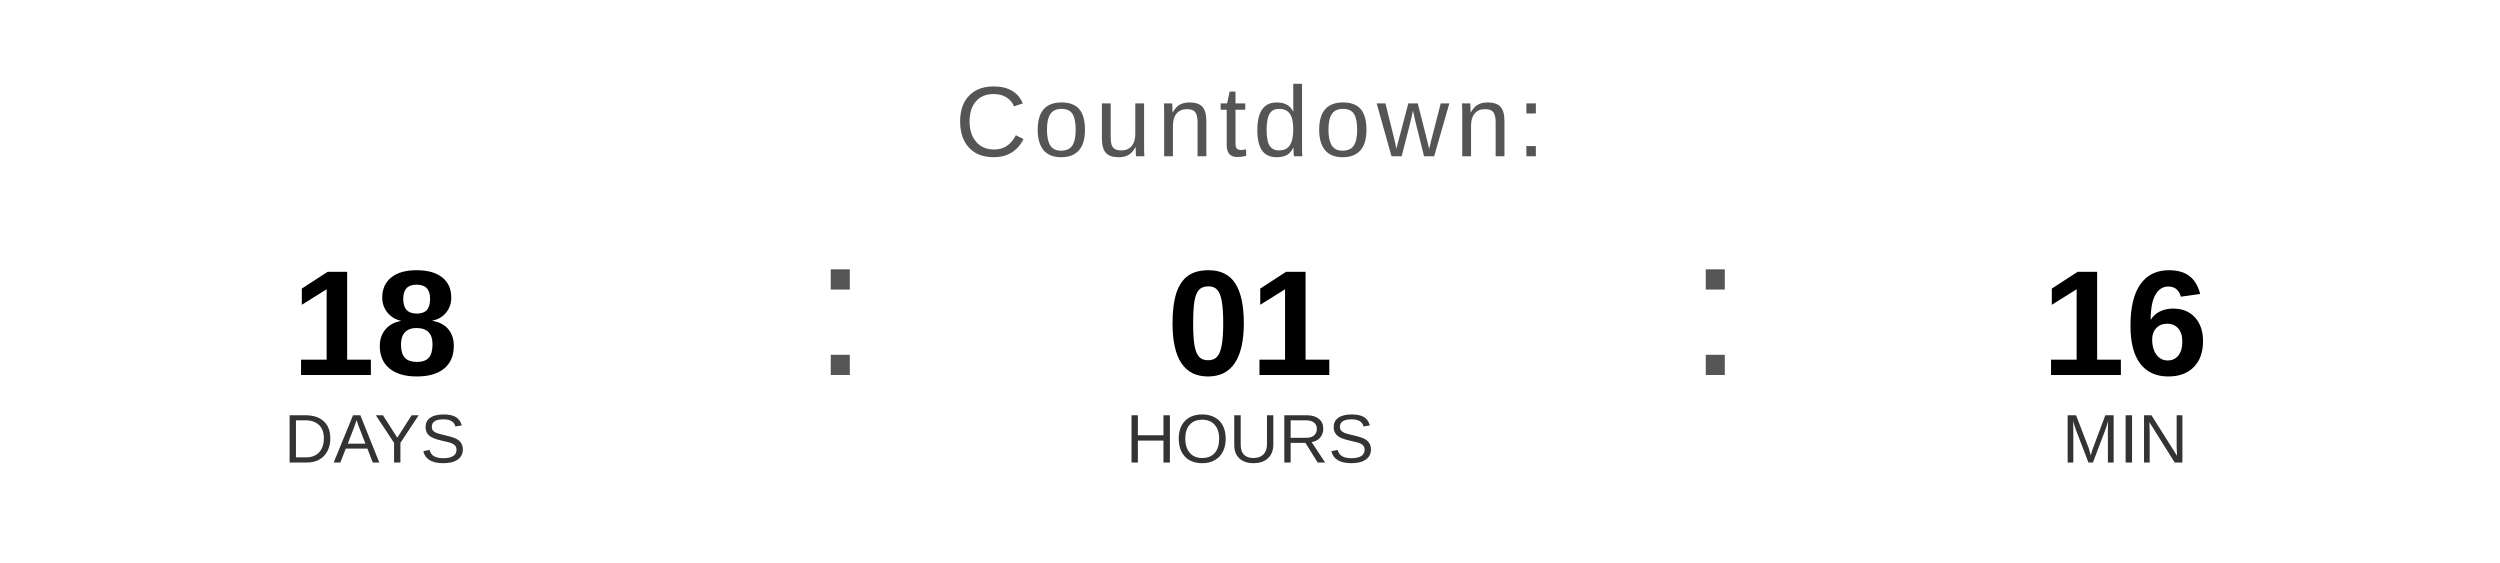
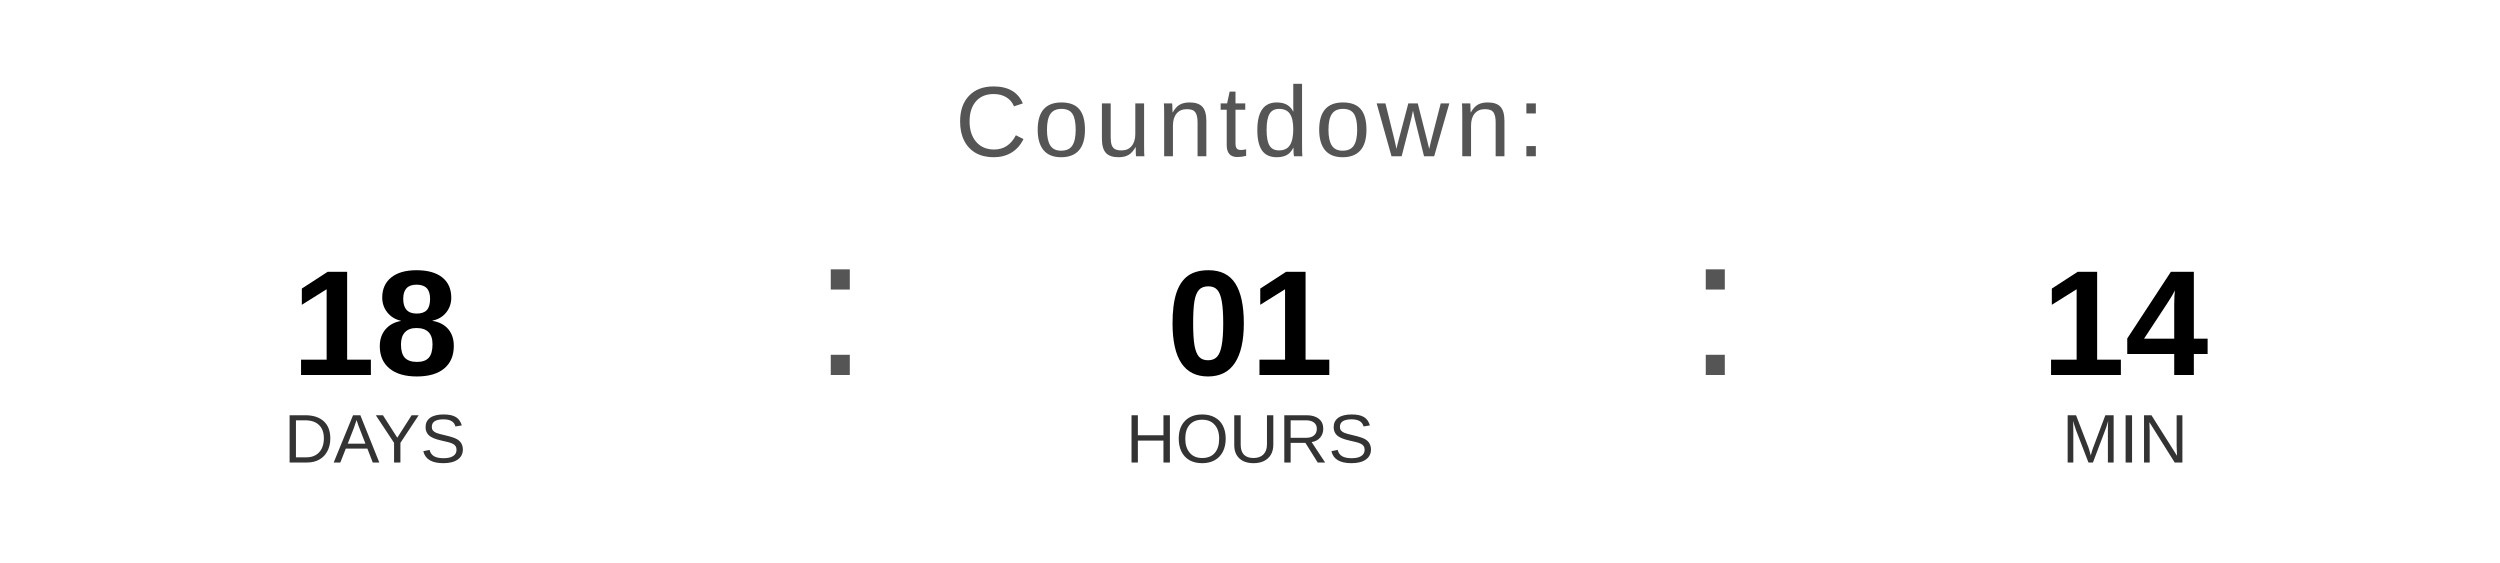
<svg xmlns="http://www.w3.org/2000/svg" width="400" height="90" viewBox="0 0 400 90">
  <text x="200" y="25" font-family="Arial, Helvetica, sans-serif" font-size="16" fill="#555555" text-anchor="middle" letter-spacing="1">
    Countdown:
  </text>
  <text x="60" y="60" font-family="Arial, Helvetica, sans-serif" font-size="24" font-weight="bold" fill="#000000" text-anchor="middle">18</text>
  <text x="60" y="74" font-family="Arial, Helvetica, sans-serif" font-size="11" fill="#333333" text-anchor="middle">DAYS</text>
  <text x="130" y="60" font-family="Arial, sans-serif" font-size="32" fill="#555555">:</text>
  <text x="200" y="60" font-family="Arial, Helvetica, sans-serif" font-size="24" font-weight="bold" fill="#000000" text-anchor="middle">01</text>
  <text x="200" y="74" font-family="Arial, Helvetica, sans-serif" font-size="11" fill="#333333" text-anchor="middle">HOURS</text>
  <text x="270" y="60" font-family="Arial, sans-serif" font-size="32" fill="#555555">:</text>
-   <text x="340" y="60" font-family="Arial, Helvetica, sans-serif" font-size="24" font-weight="bold" fill="#000000" text-anchor="middle">16</text>
+   <text x="340" y="60" font-family="Arial, Helvetica, sans-serif" font-size="24" font-weight="bold" fill="#000000" text-anchor="middle">14</text>
  <text x="340" y="74" font-family="Arial, Helvetica, sans-serif" font-size="11" fill="#333333" text-anchor="middle">MIN</text>
</svg>
